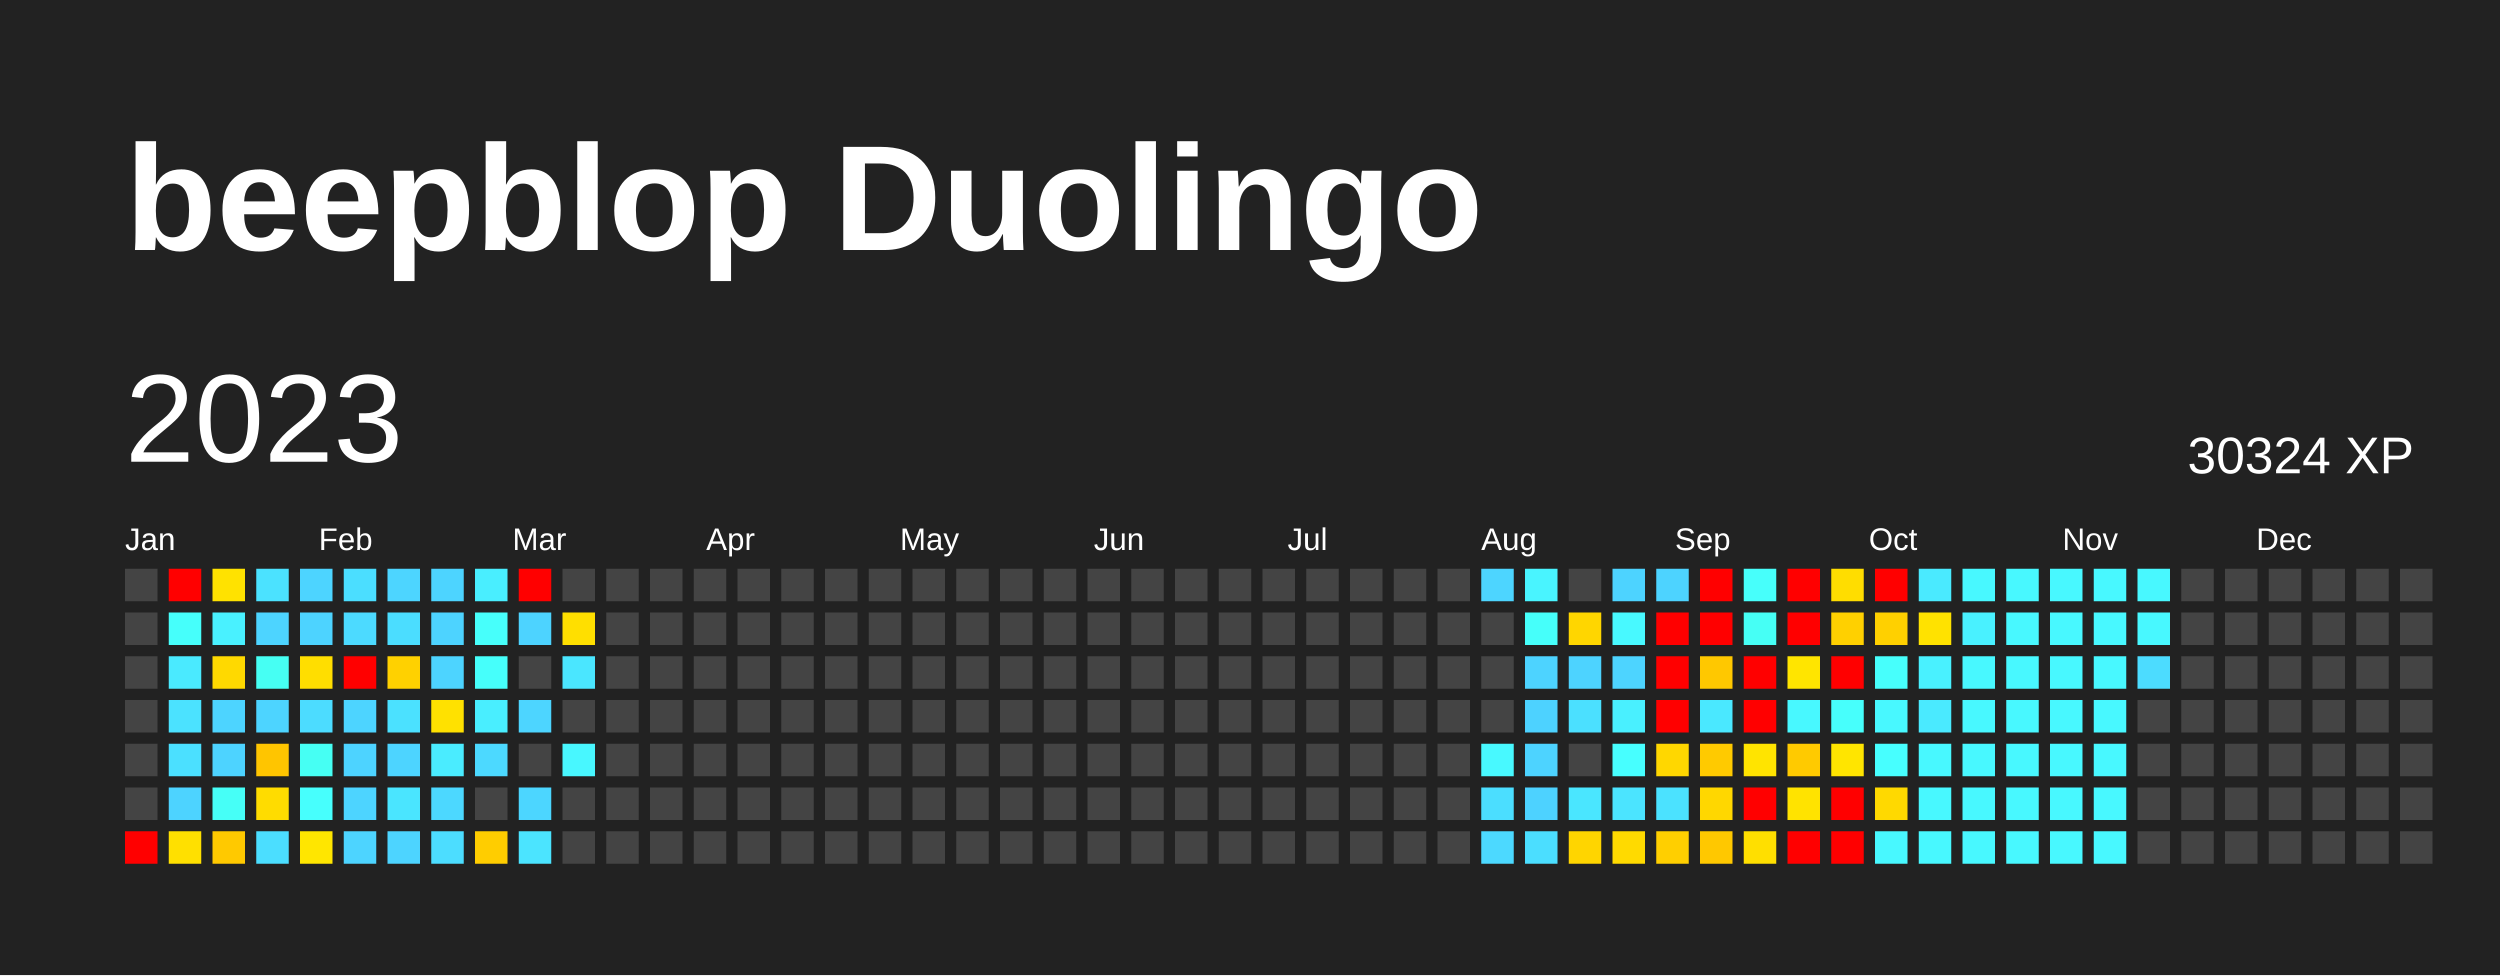
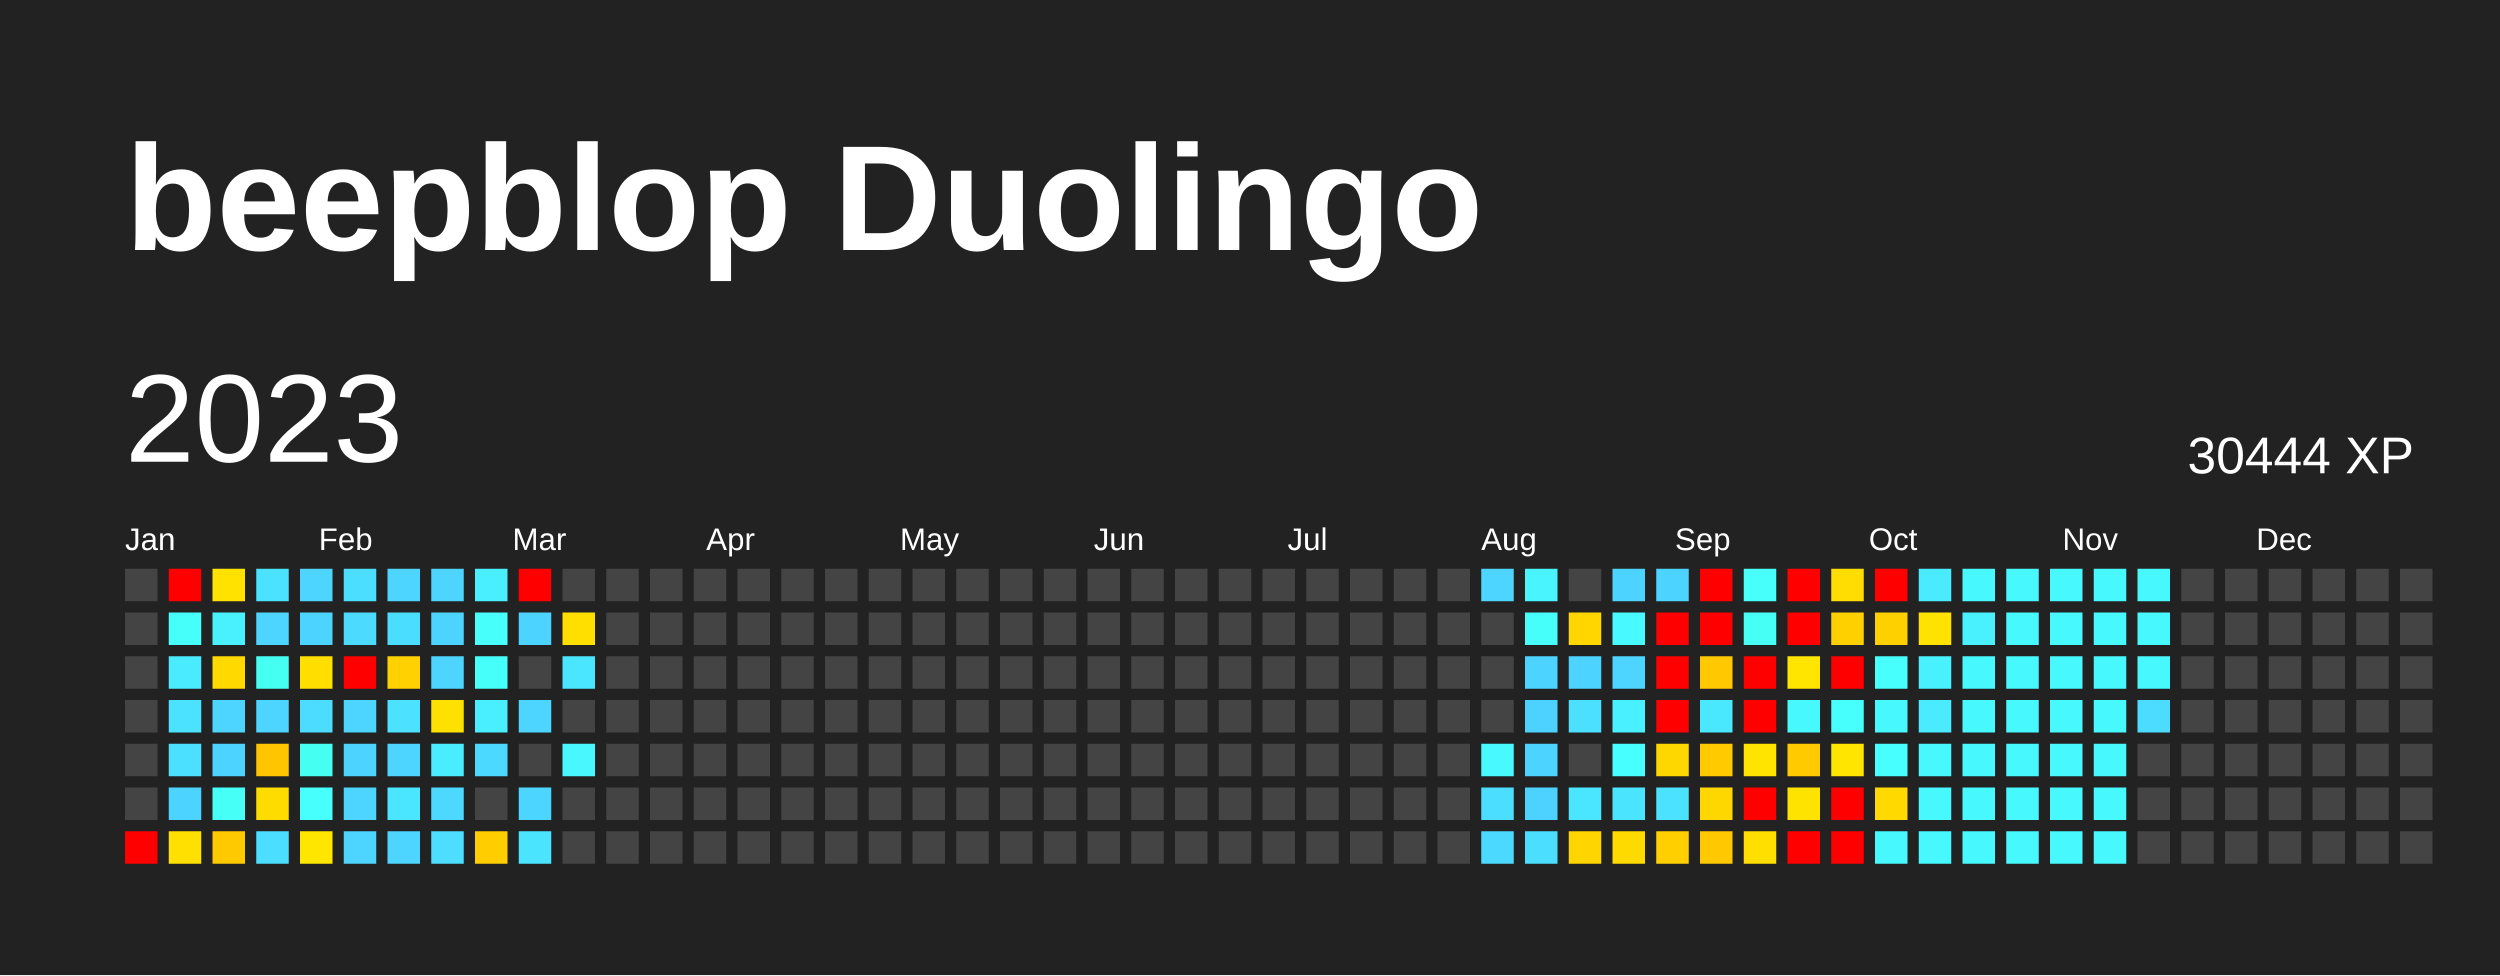
<svg xmlns="http://www.w3.org/2000/svg" baseProfile="full" height="78mm" version="1.1" viewBox="0,0,200,78" width="200mm">
  <defs />
  <rect fill="#222222" height="78" width="200" x="0" y="0" />
  <text fill="#FFFFFF" style="font-size:12px; font-family:Arial; font-weight:bold;" x="10" y="20">beepblop Duolingo</text>
  <text dominant-baseline="hanging" fill="#FFFFFF" style="font-size:10.0px; font-family:Arial;" x="10" y="30">2023</text>
-   <text dominant-baseline="hanging" fill="#FFFFFF" style="font-size:4.125px; font-family:Arial;" x="175" y="35">30324 XP</text>
+   <text dominant-baseline="hanging" fill="#FFFFFF" style="font-size:4.125px; font-family:Arial;" x="175" y="35">30444 XP</text>
  <text fill="#FFFFFF" style="font-size:2.5px; font-family:Arial" x="10.0" y="44">Jan</text>
  <text fill="#FFFFFF" style="font-size:2.5px; font-family:Arial" x="25.5" y="44">Feb</text>
  <text fill="#FFFFFF" style="font-size:2.5px; font-family:Arial" x="41.0" y="44">Mar</text>
  <text fill="#FFFFFF" style="font-size:2.5px; font-family:Arial" x="56.5" y="44">Apr</text>
  <text fill="#FFFFFF" style="font-size:2.5px; font-family:Arial" x="72.0" y="44">May</text>
  <text fill="#FFFFFF" style="font-size:2.5px; font-family:Arial" x="87.5" y="44">Jun</text>
  <text fill="#FFFFFF" style="font-size:2.5px; font-family:Arial" x="103.0" y="44">Jul</text>
  <text fill="#FFFFFF" style="font-size:2.5px; font-family:Arial" x="118.5" y="44">Aug</text>
  <text fill="#FFFFFF" style="font-size:2.5px; font-family:Arial" x="134.0" y="44">Sep</text>
  <text fill="#FFFFFF" style="font-size:2.5px; font-family:Arial" x="149.5" y="44">Oct</text>
  <text fill="#FFFFFF" style="font-size:2.5px; font-family:Arial" x="165.0" y="44">Nov</text>
  <text fill="#FFFFFF" style="font-size:2.5px; font-family:Arial" x="180.5" y="44">Dec</text>
  <rect fill="#444444" height="2.6" width="2.6" x="10.0" y="45.5" />
  <rect fill="#444444" height="2.6" width="2.6" x="10.0" y="49.0" />
  <rect fill="#444444" height="2.6" width="2.6" x="10.0" y="52.5" />
  <rect fill="#444444" height="2.6" width="2.6" x="10.0" y="56.0" />
  <rect fill="#444444" height="2.6" width="2.6" x="10.0" y="59.5" />
  <rect fill="#444444" height="2.6" width="2.6" x="10.0" y="63.0" />
  <rect fill="red" height="2.6" width="2.6" x="10.0" y="66.5" />
  <rect fill="red" height="2.6" width="2.6" x="13.5" y="45.5" />
  <rect fill="#46fffb" height="2.6" width="2.6" x="13.5" y="49.0" />
  <rect fill="#4aeaff" height="2.6" width="2.6" x="13.5" y="52.5" />
  <rect fill="#4be2ff" height="2.6" width="2.6" x="13.5" y="56.0" />
  <rect fill="#4be0ff" height="2.6" width="2.6" x="13.5" y="59.5" />
  <rect fill="#4dd3ff" height="2.6" width="2.6" x="13.5" y="63.0" />
  <rect fill="#ffe000" height="2.6" width="2.6" x="13.5" y="66.5" />
  <rect fill="#ffe200" height="2.6" width="2.6" x="17.0" y="45.5" />
  <rect fill="#49f1ff" height="2.6" width="2.6" x="17.0" y="49.0" />
  <rect fill="#ffd900" height="2.6" width="2.6" x="17.0" y="52.5" />
  <rect fill="#4dd4ff" height="2.6" width="2.6" x="17.0" y="56.0" />
  <rect fill="#4dd3ff" height="2.6" width="2.6" x="17.0" y="59.5" />
  <rect fill="#46fff7" height="2.6" width="2.6" x="17.0" y="63.0" />
  <rect fill="#ffc900" height="2.6" width="2.6" x="17.0" y="66.5" />
  <rect fill="#4be2ff" height="2.6" width="2.6" x="20.5" y="45.5" />
  <rect fill="#4dd4ff" height="2.6" width="2.6" x="20.5" y="49.0" />
  <rect fill="#46fff3" height="2.6" width="2.6" x="20.5" y="52.5" />
  <rect fill="#4dd4ff" height="2.6" width="2.6" x="20.5" y="56.0" />
  <rect fill="#ffc500" height="2.6" width="2.6" x="20.5" y="59.5" />
  <rect fill="#ffdc00" height="2.6" width="2.6" x="20.5" y="63.0" />
  <rect fill="#4bdeff" height="2.6" width="2.6" x="20.5" y="66.5" />
  <rect fill="#4dd4ff" height="2.6" width="2.6" x="24.0" y="45.5" />
  <rect fill="#4dd3ff" height="2.6" width="2.6" x="24.0" y="49.0" />
  <rect fill="#ffde00" height="2.6" width="2.6" x="24.0" y="52.5" />
  <rect fill="#4cdcff" height="2.6" width="2.6" x="24.0" y="56.0" />
  <rect fill="#46fff3" height="2.6" width="2.6" x="24.0" y="59.5" />
  <rect fill="#47fffd" height="2.6" width="2.6" x="24.0" y="63.0" />
  <rect fill="#ffe600" height="2.6" width="2.6" x="24.0" y="66.5" />
  <rect fill="#4bdeff" height="2.6" width="2.6" x="27.5" y="45.5" />
  <rect fill="#4cdaff" height="2.6" width="2.6" x="27.5" y="49.0" />
  <rect fill="red" height="2.6" width="2.6" x="27.5" y="52.5" />
  <rect fill="#4dd4ff" height="2.6" width="2.6" x="27.5" y="56.0" />
  <rect fill="#4dd3ff" height="2.6" width="2.6" x="27.5" y="59.5" />
  <rect fill="#4dd4ff" height="2.6" width="2.6" x="27.5" y="63.0" />
  <rect fill="#4dd4ff" height="2.6" width="2.6" x="27.5" y="66.5" />
  <rect fill="#4dd5ff" height="2.6" width="2.6" x="31.0" y="45.5" />
  <rect fill="#4bddff" height="2.6" width="2.6" x="31.0" y="49.0" />
  <rect fill="#ffd100" height="2.6" width="2.6" x="31.0" y="52.5" />
  <rect fill="#4be1ff" height="2.6" width="2.6" x="31.0" y="56.0" />
  <rect fill="#4dd4ff" height="2.6" width="2.6" x="31.0" y="59.5" />
  <rect fill="#4ae5ff" height="2.6" width="2.6" x="31.0" y="63.0" />
  <rect fill="#4dd4ff" height="2.6" width="2.6" x="31.0" y="66.5" />
  <rect fill="#4dd4ff" height="2.6" width="2.6" x="34.5" y="45.5" />
  <rect fill="#4dd3ff" height="2.6" width="2.6" x="34.5" y="49.0" />
  <rect fill="#4dd4ff" height="2.6" width="2.6" x="34.5" y="52.5" />
  <rect fill="#ffe100" height="2.6" width="2.6" x="34.5" y="56.0" />
  <rect fill="#4aecff" height="2.6" width="2.6" x="34.5" y="59.5" />
  <rect fill="#4cd8ff" height="2.6" width="2.6" x="34.5" y="63.0" />
  <rect fill="#4cddff" height="2.6" width="2.6" x="34.5" y="66.5" />
  <rect fill="#49eeff" height="2.6" width="2.6" x="38.0" y="45.5" />
  <rect fill="#47fffb" height="2.6" width="2.6" x="38.0" y="49.0" />
  <rect fill="#46fffb" height="2.6" width="2.6" x="38.0" y="52.5" />
  <rect fill="#49eeff" height="2.6" width="2.6" x="38.0" y="56.0" />
  <rect fill="#4cd9ff" height="2.6" width="2.6" x="38.0" y="59.5" />
  <rect fill="#444444" height="2.6" width="2.6" x="38.0" y="63.0" />
  <rect fill="#ffcd00" height="2.6" width="2.6" x="38.0" y="66.5" />
  <rect fill="red" height="2.6" width="2.6" x="41.5" y="45.5" />
  <rect fill="#4dd3ff" height="2.6" width="2.6" x="41.5" y="49.0" />
  <rect fill="#444444" height="2.6" width="2.6" x="41.5" y="52.5" />
  <rect fill="#4dd5ff" height="2.6" width="2.6" x="41.5" y="56.0" />
  <rect fill="#444444" height="2.6" width="2.6" x="41.5" y="59.5" />
  <rect fill="#4cd6ff" height="2.6" width="2.6" x="41.5" y="63.0" />
  <rect fill="#4be4ff" height="2.6" width="2.6" x="41.5" y="66.5" />
  <rect fill="#444444" height="2.6" width="2.6" x="45.0" y="45.5" />
  <rect fill="#ffdf00" height="2.6" width="2.6" x="45.0" y="49.0" />
  <rect fill="#4ae6ff" height="2.6" width="2.6" x="45.0" y="52.5" />
  <rect fill="#444444" height="2.6" width="2.6" x="45.0" y="56.0" />
  <rect fill="#48f7ff" height="2.6" width="2.6" x="45.0" y="59.5" />
  <rect fill="#444444" height="2.6" width="2.6" x="45.0" y="63.0" />
  <rect fill="#444444" height="2.6" width="2.6" x="45.0" y="66.5" />
  <rect fill="#444444" height="2.6" width="2.6" x="48.5" y="45.5" />
  <rect fill="#444444" height="2.6" width="2.6" x="48.5" y="49.0" />
  <rect fill="#444444" height="2.6" width="2.6" x="48.5" y="52.5" />
  <rect fill="#444444" height="2.6" width="2.6" x="48.5" y="56.0" />
  <rect fill="#444444" height="2.6" width="2.6" x="48.5" y="59.5" />
  <rect fill="#444444" height="2.6" width="2.6" x="48.5" y="63.0" />
  <rect fill="#444444" height="2.6" width="2.6" x="48.5" y="66.5" />
  <rect fill="#444444" height="2.6" width="2.6" x="52.0" y="45.5" />
  <rect fill="#444444" height="2.6" width="2.6" x="52.0" y="49.0" />
  <rect fill="#444444" height="2.6" width="2.6" x="52.0" y="52.5" />
  <rect fill="#444444" height="2.6" width="2.6" x="52.0" y="56.0" />
  <rect fill="#444444" height="2.6" width="2.6" x="52.0" y="59.5" />
  <rect fill="#444444" height="2.6" width="2.6" x="52.0" y="63.0" />
  <rect fill="#444444" height="2.6" width="2.6" x="52.0" y="66.5" />
  <rect fill="#444444" height="2.6" width="2.6" x="55.5" y="45.5" />
  <rect fill="#444444" height="2.6" width="2.6" x="55.5" y="49.0" />
  <rect fill="#444444" height="2.6" width="2.6" x="55.5" y="52.5" />
  <rect fill="#444444" height="2.6" width="2.6" x="55.5" y="56.0" />
  <rect fill="#444444" height="2.6" width="2.6" x="55.5" y="59.5" />
  <rect fill="#444444" height="2.6" width="2.6" x="55.5" y="63.0" />
  <rect fill="#444444" height="2.6" width="2.6" x="55.5" y="66.5" />
  <rect fill="#444444" height="2.6" width="2.6" x="59.0" y="45.5" />
  <rect fill="#444444" height="2.6" width="2.6" x="59.0" y="49.0" />
  <rect fill="#444444" height="2.6" width="2.6" x="59.0" y="52.5" />
  <rect fill="#444444" height="2.6" width="2.6" x="59.0" y="56.0" />
  <rect fill="#444444" height="2.6" width="2.6" x="59.0" y="59.5" />
  <rect fill="#444444" height="2.6" width="2.6" x="59.0" y="63.0" />
  <rect fill="#444444" height="2.6" width="2.6" x="59.0" y="66.5" />
  <rect fill="#444444" height="2.6" width="2.6" x="62.5" y="45.5" />
  <rect fill="#444444" height="2.6" width="2.6" x="62.5" y="49.0" />
  <rect fill="#444444" height="2.6" width="2.6" x="62.5" y="52.5" />
  <rect fill="#444444" height="2.6" width="2.6" x="62.5" y="56.0" />
  <rect fill="#444444" height="2.6" width="2.6" x="62.5" y="59.5" />
  <rect fill="#444444" height="2.6" width="2.6" x="62.5" y="63.0" />
  <rect fill="#444444" height="2.6" width="2.6" x="62.5" y="66.5" />
  <rect fill="#444444" height="2.6" width="2.6" x="66.0" y="45.5" />
  <rect fill="#444444" height="2.6" width="2.6" x="66.0" y="49.0" />
  <rect fill="#444444" height="2.6" width="2.6" x="66.0" y="52.5" />
  <rect fill="#444444" height="2.6" width="2.6" x="66.0" y="56.0" />
  <rect fill="#444444" height="2.6" width="2.6" x="66.0" y="59.5" />
  <rect fill="#444444" height="2.6" width="2.6" x="66.0" y="63.0" />
  <rect fill="#444444" height="2.6" width="2.6" x="66.0" y="66.5" />
  <rect fill="#444444" height="2.6" width="2.6" x="69.5" y="45.5" />
  <rect fill="#444444" height="2.6" width="2.6" x="69.5" y="49.0" />
  <rect fill="#444444" height="2.6" width="2.6" x="69.5" y="52.5" />
  <rect fill="#444444" height="2.6" width="2.6" x="69.5" y="56.0" />
  <rect fill="#444444" height="2.6" width="2.6" x="69.5" y="59.5" />
  <rect fill="#444444" height="2.6" width="2.6" x="69.5" y="63.0" />
  <rect fill="#444444" height="2.6" width="2.6" x="69.5" y="66.5" />
  <rect fill="#444444" height="2.6" width="2.6" x="73.0" y="45.5" />
  <rect fill="#444444" height="2.6" width="2.6" x="73.0" y="49.0" />
  <rect fill="#444444" height="2.6" width="2.6" x="73.0" y="52.5" />
  <rect fill="#444444" height="2.6" width="2.6" x="73.0" y="56.0" />
  <rect fill="#444444" height="2.6" width="2.6" x="73.0" y="59.5" />
  <rect fill="#444444" height="2.6" width="2.6" x="73.0" y="63.0" />
  <rect fill="#444444" height="2.6" width="2.6" x="73.0" y="66.5" />
  <rect fill="#444444" height="2.6" width="2.6" x="76.5" y="45.5" />
  <rect fill="#444444" height="2.6" width="2.6" x="76.5" y="49.0" />
  <rect fill="#444444" height="2.6" width="2.6" x="76.5" y="52.5" />
  <rect fill="#444444" height="2.6" width="2.6" x="76.5" y="56.0" />
  <rect fill="#444444" height="2.6" width="2.6" x="76.5" y="59.5" />
  <rect fill="#444444" height="2.6" width="2.6" x="76.5" y="63.0" />
  <rect fill="#444444" height="2.6" width="2.6" x="76.5" y="66.5" />
  <rect fill="#444444" height="2.6" width="2.6" x="80.0" y="45.5" />
  <rect fill="#444444" height="2.6" width="2.6" x="80.0" y="49.0" />
  <rect fill="#444444" height="2.6" width="2.6" x="80.0" y="52.5" />
  <rect fill="#444444" height="2.6" width="2.6" x="80.0" y="56.0" />
  <rect fill="#444444" height="2.6" width="2.6" x="80.0" y="59.5" />
  <rect fill="#444444" height="2.6" width="2.6" x="80.0" y="63.0" />
  <rect fill="#444444" height="2.6" width="2.6" x="80.0" y="66.5" />
  <rect fill="#444444" height="2.6" width="2.6" x="83.5" y="45.5" />
  <rect fill="#444444" height="2.6" width="2.6" x="83.5" y="49.0" />
  <rect fill="#444444" height="2.6" width="2.6" x="83.5" y="52.5" />
  <rect fill="#444444" height="2.6" width="2.6" x="83.5" y="56.0" />
  <rect fill="#444444" height="2.6" width="2.6" x="83.5" y="59.5" />
  <rect fill="#444444" height="2.6" width="2.6" x="83.5" y="63.0" />
  <rect fill="#444444" height="2.6" width="2.6" x="83.5" y="66.5" />
  <rect fill="#444444" height="2.6" width="2.6" x="87.0" y="45.5" />
  <rect fill="#444444" height="2.6" width="2.6" x="87.0" y="49.0" />
  <rect fill="#444444" height="2.6" width="2.6" x="87.0" y="52.5" />
  <rect fill="#444444" height="2.6" width="2.6" x="87.0" y="56.0" />
  <rect fill="#444444" height="2.6" width="2.6" x="87.0" y="59.5" />
  <rect fill="#444444" height="2.6" width="2.6" x="87.0" y="63.0" />
  <rect fill="#444444" height="2.6" width="2.6" x="87.0" y="66.5" />
  <rect fill="#444444" height="2.6" width="2.6" x="90.5" y="45.5" />
  <rect fill="#444444" height="2.6" width="2.6" x="90.5" y="49.0" />
  <rect fill="#444444" height="2.6" width="2.6" x="90.5" y="52.5" />
  <rect fill="#444444" height="2.6" width="2.6" x="90.5" y="56.0" />
  <rect fill="#444444" height="2.6" width="2.6" x="90.5" y="59.5" />
  <rect fill="#444444" height="2.6" width="2.6" x="90.5" y="63.0" />
  <rect fill="#444444" height="2.6" width="2.6" x="90.5" y="66.5" />
  <rect fill="#444444" height="2.6" width="2.6" x="94.0" y="45.5" />
  <rect fill="#444444" height="2.6" width="2.6" x="94.0" y="49.0" />
  <rect fill="#444444" height="2.6" width="2.6" x="94.0" y="52.5" />
  <rect fill="#444444" height="2.6" width="2.6" x="94.0" y="56.0" />
  <rect fill="#444444" height="2.6" width="2.6" x="94.0" y="59.5" />
  <rect fill="#444444" height="2.6" width="2.6" x="94.0" y="63.0" />
  <rect fill="#444444" height="2.6" width="2.6" x="94.0" y="66.5" />
  <rect fill="#444444" height="2.6" width="2.6" x="97.5" y="45.5" />
  <rect fill="#444444" height="2.6" width="2.6" x="97.5" y="49.0" />
  <rect fill="#444444" height="2.6" width="2.6" x="97.5" y="52.5" />
  <rect fill="#444444" height="2.6" width="2.6" x="97.5" y="56.0" />
  <rect fill="#444444" height="2.6" width="2.6" x="97.5" y="59.5" />
  <rect fill="#444444" height="2.6" width="2.6" x="97.5" y="63.0" />
  <rect fill="#444444" height="2.6" width="2.6" x="97.5" y="66.5" />
  <rect fill="#444444" height="2.6" width="2.6" x="101.0" y="45.5" />
  <rect fill="#444444" height="2.6" width="2.6" x="101.0" y="49.0" />
  <rect fill="#444444" height="2.6" width="2.6" x="101.0" y="52.5" />
  <rect fill="#444444" height="2.6" width="2.6" x="101.0" y="56.0" />
  <rect fill="#444444" height="2.6" width="2.6" x="101.0" y="59.5" />
  <rect fill="#444444" height="2.6" width="2.6" x="101.0" y="63.0" />
  <rect fill="#444444" height="2.6" width="2.6" x="101.0" y="66.5" />
  <rect fill="#444444" height="2.6" width="2.6" x="104.5" y="45.5" />
  <rect fill="#444444" height="2.6" width="2.6" x="104.5" y="49.0" />
  <rect fill="#444444" height="2.6" width="2.6" x="104.5" y="52.5" />
  <rect fill="#444444" height="2.6" width="2.6" x="104.5" y="56.0" />
  <rect fill="#444444" height="2.6" width="2.6" x="104.5" y="59.5" />
  <rect fill="#444444" height="2.6" width="2.6" x="104.5" y="63.0" />
  <rect fill="#444444" height="2.6" width="2.6" x="104.5" y="66.5" />
  <rect fill="#444444" height="2.6" width="2.6" x="108.0" y="45.5" />
  <rect fill="#444444" height="2.6" width="2.6" x="108.0" y="49.0" />
  <rect fill="#444444" height="2.6" width="2.6" x="108.0" y="52.5" />
  <rect fill="#444444" height="2.6" width="2.6" x="108.0" y="56.0" />
  <rect fill="#444444" height="2.6" width="2.6" x="108.0" y="59.5" />
  <rect fill="#444444" height="2.6" width="2.6" x="108.0" y="63.0" />
  <rect fill="#444444" height="2.6" width="2.6" x="108.0" y="66.5" />
  <rect fill="#444444" height="2.6" width="2.6" x="111.5" y="45.5" />
  <rect fill="#444444" height="2.6" width="2.6" x="111.5" y="49.0" />
  <rect fill="#444444" height="2.6" width="2.6" x="111.5" y="52.5" />
  <rect fill="#444444" height="2.6" width="2.6" x="111.5" y="56.0" />
  <rect fill="#444444" height="2.6" width="2.6" x="111.5" y="59.5" />
  <rect fill="#444444" height="2.6" width="2.6" x="111.5" y="63.0" />
  <rect fill="#444444" height="2.6" width="2.6" x="111.5" y="66.5" />
  <rect fill="#444444" height="2.6" width="2.6" x="115.0" y="45.5" />
  <rect fill="#444444" height="2.6" width="2.6" x="115.0" y="49.0" />
  <rect fill="#444444" height="2.6" width="2.6" x="115.0" y="52.5" />
  <rect fill="#444444" height="2.6" width="2.6" x="115.0" y="56.0" />
  <rect fill="#444444" height="2.6" width="2.6" x="115.0" y="59.5" />
  <rect fill="#444444" height="2.6" width="2.6" x="115.0" y="63.0" />
  <rect fill="#444444" height="2.6" width="2.6" x="115.0" y="66.5" />
  <rect fill="#4dd5ff" height="2.6" width="2.6" x="118.5" y="45.5" />
  <rect fill="#444444" height="2.6" width="2.6" x="118.5" y="49.0" />
  <rect fill="#444444" height="2.6" width="2.6" x="118.5" y="52.5" />
  <rect fill="#444444" height="2.6" width="2.6" x="118.5" y="56.0" />
  <rect fill="#48f9ff" height="2.6" width="2.6" x="118.5" y="59.5" />
  <rect fill="#4bdeff" height="2.6" width="2.6" x="118.5" y="63.0" />
  <rect fill="#4cd9ff" height="2.6" width="2.6" x="118.5" y="66.5" />
  <rect fill="#49f4ff" height="2.6" width="2.6" x="122.0" y="45.5" />
  <rect fill="#46fffa" height="2.6" width="2.6" x="122.0" y="49.0" />
  <rect fill="#4dd3ff" height="2.6" width="2.6" x="122.0" y="52.5" />
  <rect fill="#4dd2ff" height="2.6" width="2.6" x="122.0" y="56.0" />
  <rect fill="#4dd3ff" height="2.6" width="2.6" x="122.0" y="59.5" />
  <rect fill="#4dd2ff" height="2.6" width="2.6" x="122.0" y="63.0" />
  <rect fill="#4bdeff" height="2.6" width="2.6" x="122.0" y="66.5" />
  <rect fill="#444444" height="2.6" width="2.6" x="125.5" y="45.5" />
  <rect fill="#ffd600" height="2.6" width="2.6" x="125.5" y="49.0" />
  <rect fill="#4dd3ff" height="2.6" width="2.6" x="125.5" y="52.5" />
  <rect fill="#4be0ff" height="2.6" width="2.6" x="125.5" y="56.0" />
  <rect fill="#444444" height="2.6" width="2.6" x="125.5" y="59.5" />
  <rect fill="#4ae6ff" height="2.6" width="2.6" x="125.5" y="63.0" />
  <rect fill="#ffd500" height="2.6" width="2.6" x="125.5" y="66.5" />
  <rect fill="#4dd3ff" height="2.6" width="2.6" x="129.0" y="45.5" />
  <rect fill="#48f9ff" height="2.6" width="2.6" x="129.0" y="49.0" />
  <rect fill="#4dd4ff" height="2.6" width="2.6" x="129.0" y="52.5" />
  <rect fill="#49f0ff" height="2.6" width="2.6" x="129.0" y="56.0" />
  <rect fill="#47ffff" height="2.6" width="2.6" x="129.0" y="59.5" />
  <rect fill="#4be4ff" height="2.6" width="2.6" x="129.0" y="63.0" />
  <rect fill="#ffda00" height="2.6" width="2.6" x="129.0" y="66.5" />
  <rect fill="#4dd3ff" height="2.6" width="2.6" x="132.5" y="45.5" />
  <rect fill="red" height="2.6" width="2.6" x="132.5" y="49.0" />
  <rect fill="red" height="2.6" width="2.6" x="132.5" y="52.5" />
  <rect fill="red" height="2.6" width="2.6" x="132.5" y="56.0" />
  <rect fill="#ffd700" height="2.6" width="2.6" x="132.5" y="59.5" />
  <rect fill="#4be2ff" height="2.6" width="2.6" x="132.5" y="63.0" />
  <rect fill="#ffcf00" height="2.6" width="2.6" x="132.5" y="66.5" />
  <rect fill="red" height="2.6" width="2.6" x="136.0" y="45.5" />
  <rect fill="red" height="2.6" width="2.6" x="136.0" y="49.0" />
  <rect fill="#ffc800" height="2.6" width="2.6" x="136.0" y="52.5" />
  <rect fill="#4ae8ff" height="2.6" width="2.6" x="136.0" y="56.0" />
  <rect fill="#ffca00" height="2.6" width="2.6" x="136.0" y="59.5" />
  <rect fill="#ffd700" height="2.6" width="2.6" x="136.0" y="63.0" />
  <rect fill="#ffc800" height="2.6" width="2.6" x="136.0" y="66.5" />
  <rect fill="#47fffb" height="2.6" width="2.6" x="139.5" y="45.5" />
  <rect fill="#46fff5" height="2.6" width="2.6" x="139.5" y="49.0" />
  <rect fill="red" height="2.6" width="2.6" x="139.5" y="52.5" />
  <rect fill="red" height="2.6" width="2.6" x="139.5" y="56.0" />
  <rect fill="#ffe400" height="2.6" width="2.6" x="139.5" y="59.5" />
  <rect fill="red" height="2.6" width="2.6" x="139.5" y="63.0" />
  <rect fill="#ffdf00" height="2.6" width="2.6" x="139.5" y="66.5" />
  <rect fill="red" height="2.6" width="2.6" x="143.0" y="45.5" />
  <rect fill="red" height="2.6" width="2.6" x="143.0" y="49.0" />
  <rect fill="#ffe500" height="2.6" width="2.6" x="143.0" y="52.5" />
  <rect fill="#48f8ff" height="2.6" width="2.6" x="143.0" y="56.0" />
  <rect fill="#ffca00" height="2.6" width="2.6" x="143.0" y="59.5" />
  <rect fill="#ffe300" height="2.6" width="2.6" x="143.0" y="63.0" />
  <rect fill="red" height="2.6" width="2.6" x="143.0" y="66.5" />
  <rect fill="#ffdd00" height="2.6" width="2.6" x="146.5" y="45.5" />
  <rect fill="#ffd000" height="2.6" width="2.6" x="146.5" y="49.0" />
  <rect fill="red" height="2.6" width="2.6" x="146.5" y="52.5" />
  <rect fill="#47fffc" height="2.6" width="2.6" x="146.5" y="56.0" />
  <rect fill="#ffe500" height="2.6" width="2.6" x="146.5" y="59.5" />
  <rect fill="red" height="2.6" width="2.6" x="146.5" y="63.0" />
  <rect fill="red" height="2.6" width="2.6" x="146.5" y="66.5" />
  <rect fill="red" height="2.6" width="2.6" x="150.0" y="45.5" />
  <rect fill="#ffd000" height="2.6" width="2.6" x="150.0" y="49.0" />
  <rect fill="#47fffc" height="2.6" width="2.6" x="150.0" y="52.5" />
  <rect fill="#48f8ff" height="2.6" width="2.6" x="150.0" y="56.0" />
  <rect fill="#47ffff" height="2.6" width="2.6" x="150.0" y="59.5" />
  <rect fill="#ffd900" height="2.6" width="2.6" x="150.0" y="63.0" />
  <rect fill="#48f8ff" height="2.6" width="2.6" x="150.0" y="66.5" />
  <rect fill="#4aeaff" height="2.6" width="2.6" x="153.5" y="45.5" />
  <rect fill="#ffe200" height="2.6" width="2.6" x="153.5" y="49.0" />
  <rect fill="#49f1ff" height="2.6" width="2.6" x="153.5" y="52.5" />
  <rect fill="#4aeaff" height="2.6" width="2.6" x="153.5" y="56.0" />
  <rect fill="#48f8ff" height="2.6" width="2.6" x="153.5" y="59.5" />
  <rect fill="#48f8ff" height="2.6" width="2.6" x="153.5" y="63.0" />
  <rect fill="#48f8ff" height="2.6" width="2.6" x="153.5" y="66.5" />
  <rect fill="#48f8ff" height="2.6" width="2.6" x="157.0" y="45.5" />
  <rect fill="#49f1ff" height="2.6" width="2.6" x="157.0" y="49.0" />
  <rect fill="#48f8ff" height="2.6" width="2.6" x="157.0" y="52.5" />
  <rect fill="#48f8ff" height="2.6" width="2.6" x="157.0" y="56.0" />
  <rect fill="#48f8ff" height="2.6" width="2.6" x="157.0" y="59.5" />
  <rect fill="#48f8ff" height="2.6" width="2.6" x="157.0" y="63.0" />
  <rect fill="#48f8ff" height="2.6" width="2.6" x="157.0" y="66.5" />
  <rect fill="#48f8ff" height="2.6" width="2.6" x="160.5" y="45.5" />
  <rect fill="#48f8ff" height="2.6" width="2.6" x="160.5" y="49.0" />
  <rect fill="#48f8ff" height="2.6" width="2.6" x="160.5" y="52.5" />
  <rect fill="#48f8ff" height="2.6" width="2.6" x="160.5" y="56.0" />
  <rect fill="#48f8ff" height="2.6" width="2.6" x="160.5" y="59.5" />
  <rect fill="#48f8ff" height="2.6" width="2.6" x="160.5" y="63.0" />
  <rect fill="#48f8ff" height="2.6" width="2.6" x="160.5" y="66.5" />
  <rect fill="#48f8ff" height="2.6" width="2.6" x="164.0" y="45.5" />
  <rect fill="#48f8ff" height="2.6" width="2.6" x="164.0" y="49.0" />
  <rect fill="#48f8ff" height="2.6" width="2.6" x="164.0" y="52.5" />
  <rect fill="#48f8ff" height="2.6" width="2.6" x="164.0" y="56.0" />
  <rect fill="#48f8ff" height="2.6" width="2.6" x="164.0" y="59.5" />
  <rect fill="#48f8ff" height="2.6" width="2.6" x="164.0" y="63.0" />
  <rect fill="#48f8ff" height="2.6" width="2.6" x="164.0" y="66.5" />
  <rect fill="#48f8ff" height="2.6" width="2.6" x="167.5" y="45.5" />
  <rect fill="#48f8ff" height="2.6" width="2.6" x="167.5" y="49.0" />
  <rect fill="#48f8ff" height="2.6" width="2.6" x="167.5" y="52.5" />
  <rect fill="#48f8ff" height="2.6" width="2.6" x="167.5" y="56.0" />
  <rect fill="#48f8ff" height="2.6" width="2.6" x="167.5" y="59.5" />
  <rect fill="#48f8ff" height="2.6" width="2.6" x="167.5" y="63.0" />
  <rect fill="#48f8ff" height="2.6" width="2.6" x="167.5" y="66.5" />
  <rect fill="#48f8ff" height="2.6" width="2.6" x="171.0" y="45.5" />
  <rect fill="#48f8ff" height="2.6" width="2.6" x="171.0" y="49.0" />
-   <rect fill="#4cdcff" height="2.6" width="2.6" x="171.0" y="52.5" />
-   <rect fill="#444444" height="2.6" width="2.6" x="171.0" y="56.0" />
+   <rect fill="#48f8ff" height="2.6" width="2.6" x="171.0" y="52.5" />
+   <rect fill="#4cdcff" height="2.6" width="2.6" x="171.0" y="56.0" />
  <rect fill="#444444" height="2.6" width="2.6" x="171.0" y="59.5" />
  <rect fill="#444444" height="2.6" width="2.6" x="171.0" y="63.0" />
  <rect fill="#444444" height="2.6" width="2.6" x="171.0" y="66.5" />
  <rect fill="#444444" height="2.6" width="2.6" x="174.5" y="45.5" />
  <rect fill="#444444" height="2.6" width="2.6" x="174.5" y="49.0" />
  <rect fill="#444444" height="2.6" width="2.6" x="174.5" y="52.5" />
  <rect fill="#444444" height="2.6" width="2.6" x="174.5" y="56.0" />
  <rect fill="#444444" height="2.6" width="2.6" x="174.5" y="59.5" />
  <rect fill="#444444" height="2.6" width="2.6" x="174.5" y="63.0" />
  <rect fill="#444444" height="2.6" width="2.6" x="174.5" y="66.5" />
  <rect fill="#444444" height="2.6" width="2.6" x="178.0" y="45.5" />
  <rect fill="#444444" height="2.6" width="2.6" x="178.0" y="49.0" />
  <rect fill="#444444" height="2.6" width="2.6" x="178.0" y="52.5" />
  <rect fill="#444444" height="2.6" width="2.6" x="178.0" y="56.0" />
  <rect fill="#444444" height="2.6" width="2.6" x="178.0" y="59.5" />
  <rect fill="#444444" height="2.6" width="2.6" x="178.0" y="63.0" />
  <rect fill="#444444" height="2.6" width="2.6" x="178.0" y="66.5" />
  <rect fill="#444444" height="2.6" width="2.6" x="181.5" y="45.5" />
  <rect fill="#444444" height="2.6" width="2.6" x="181.5" y="49.0" />
  <rect fill="#444444" height="2.6" width="2.6" x="181.5" y="52.5" />
  <rect fill="#444444" height="2.6" width="2.6" x="181.5" y="56.0" />
  <rect fill="#444444" height="2.6" width="2.6" x="181.5" y="59.5" />
  <rect fill="#444444" height="2.6" width="2.6" x="181.5" y="63.0" />
  <rect fill="#444444" height="2.6" width="2.6" x="181.5" y="66.5" />
  <rect fill="#444444" height="2.6" width="2.6" x="185.0" y="45.5" />
  <rect fill="#444444" height="2.6" width="2.6" x="185.0" y="49.0" />
  <rect fill="#444444" height="2.6" width="2.6" x="185.0" y="52.5" />
  <rect fill="#444444" height="2.6" width="2.6" x="185.0" y="56.0" />
  <rect fill="#444444" height="2.6" width="2.6" x="185.0" y="59.5" />
  <rect fill="#444444" height="2.6" width="2.6" x="185.0" y="63.0" />
  <rect fill="#444444" height="2.6" width="2.6" x="185.0" y="66.5" />
  <rect fill="#444444" height="2.6" width="2.6" x="188.5" y="45.5" />
  <rect fill="#444444" height="2.6" width="2.6" x="188.5" y="49.0" />
  <rect fill="#444444" height="2.6" width="2.6" x="188.5" y="52.5" />
  <rect fill="#444444" height="2.6" width="2.6" x="188.5" y="56.0" />
  <rect fill="#444444" height="2.6" width="2.6" x="188.5" y="59.5" />
  <rect fill="#444444" height="2.6" width="2.6" x="188.5" y="63.0" />
  <rect fill="#444444" height="2.6" width="2.6" x="188.5" y="66.5" />
  <rect fill="#444444" height="2.6" width="2.6" x="192.0" y="45.5" />
  <rect fill="#444444" height="2.6" width="2.6" x="192.0" y="49.0" />
  <rect fill="#444444" height="2.6" width="2.6" x="192.0" y="52.5" />
  <rect fill="#444444" height="2.6" width="2.6" x="192.0" y="56.0" />
  <rect fill="#444444" height="2.6" width="2.6" x="192.0" y="59.5" />
  <rect fill="#444444" height="2.6" width="2.6" x="192.0" y="63.0" />
  <rect fill="#444444" height="2.6" width="2.6" x="192.0" y="66.5" />
</svg>
